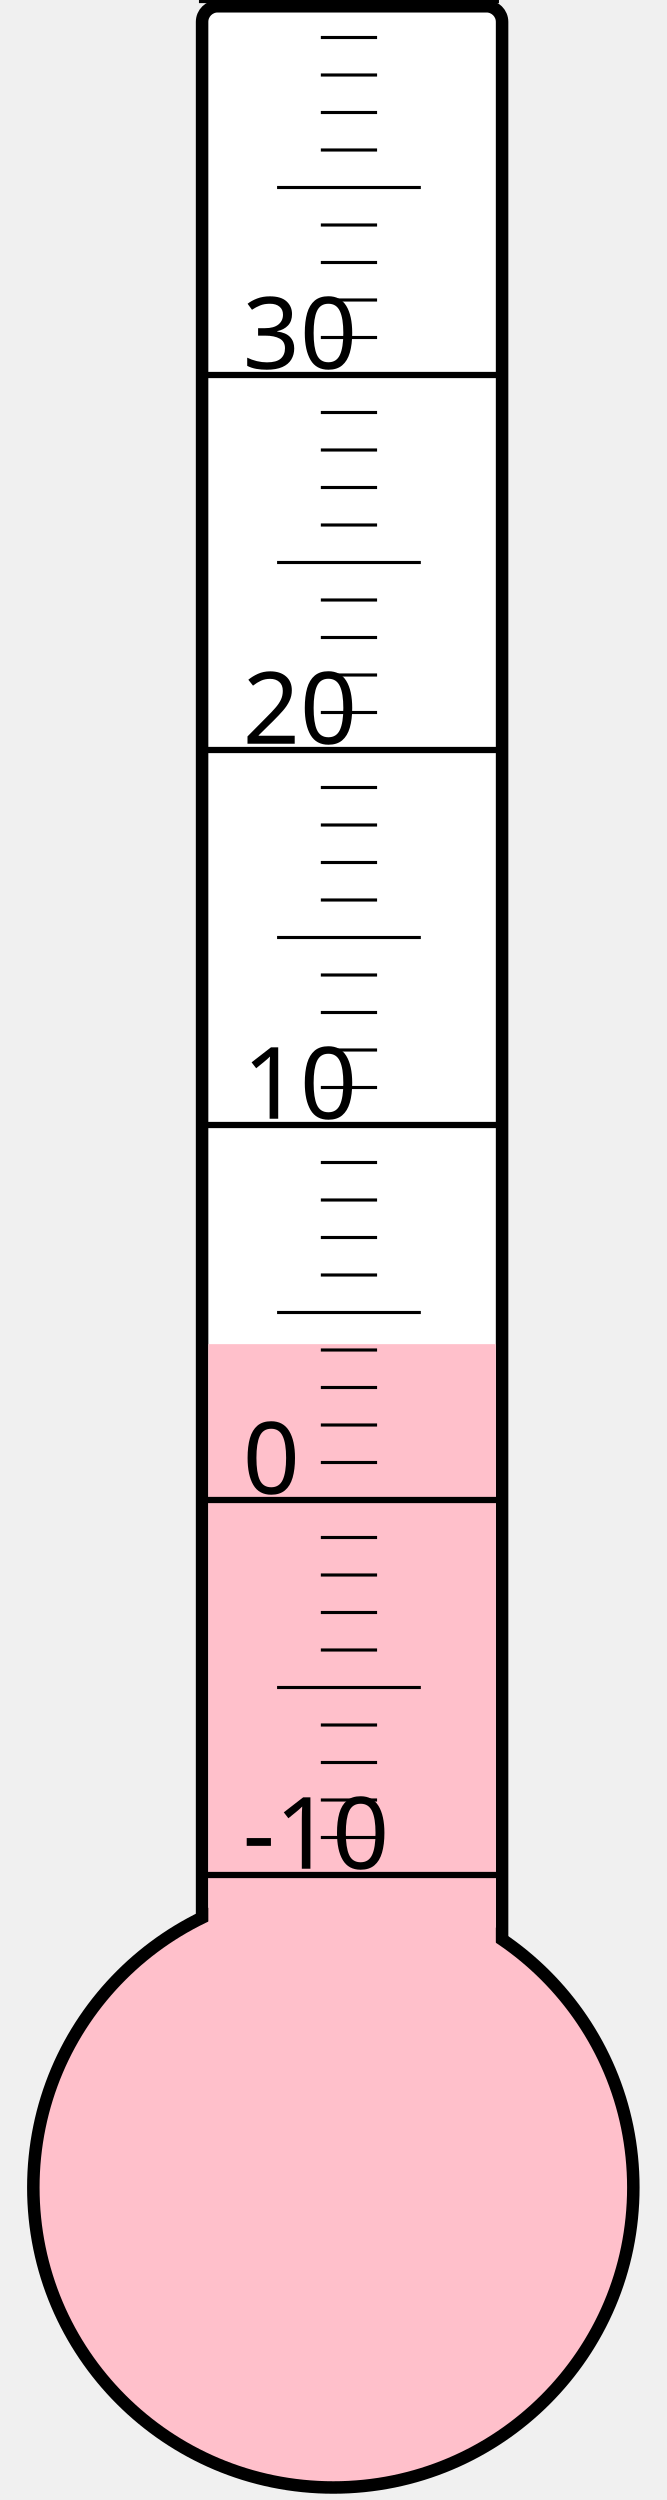
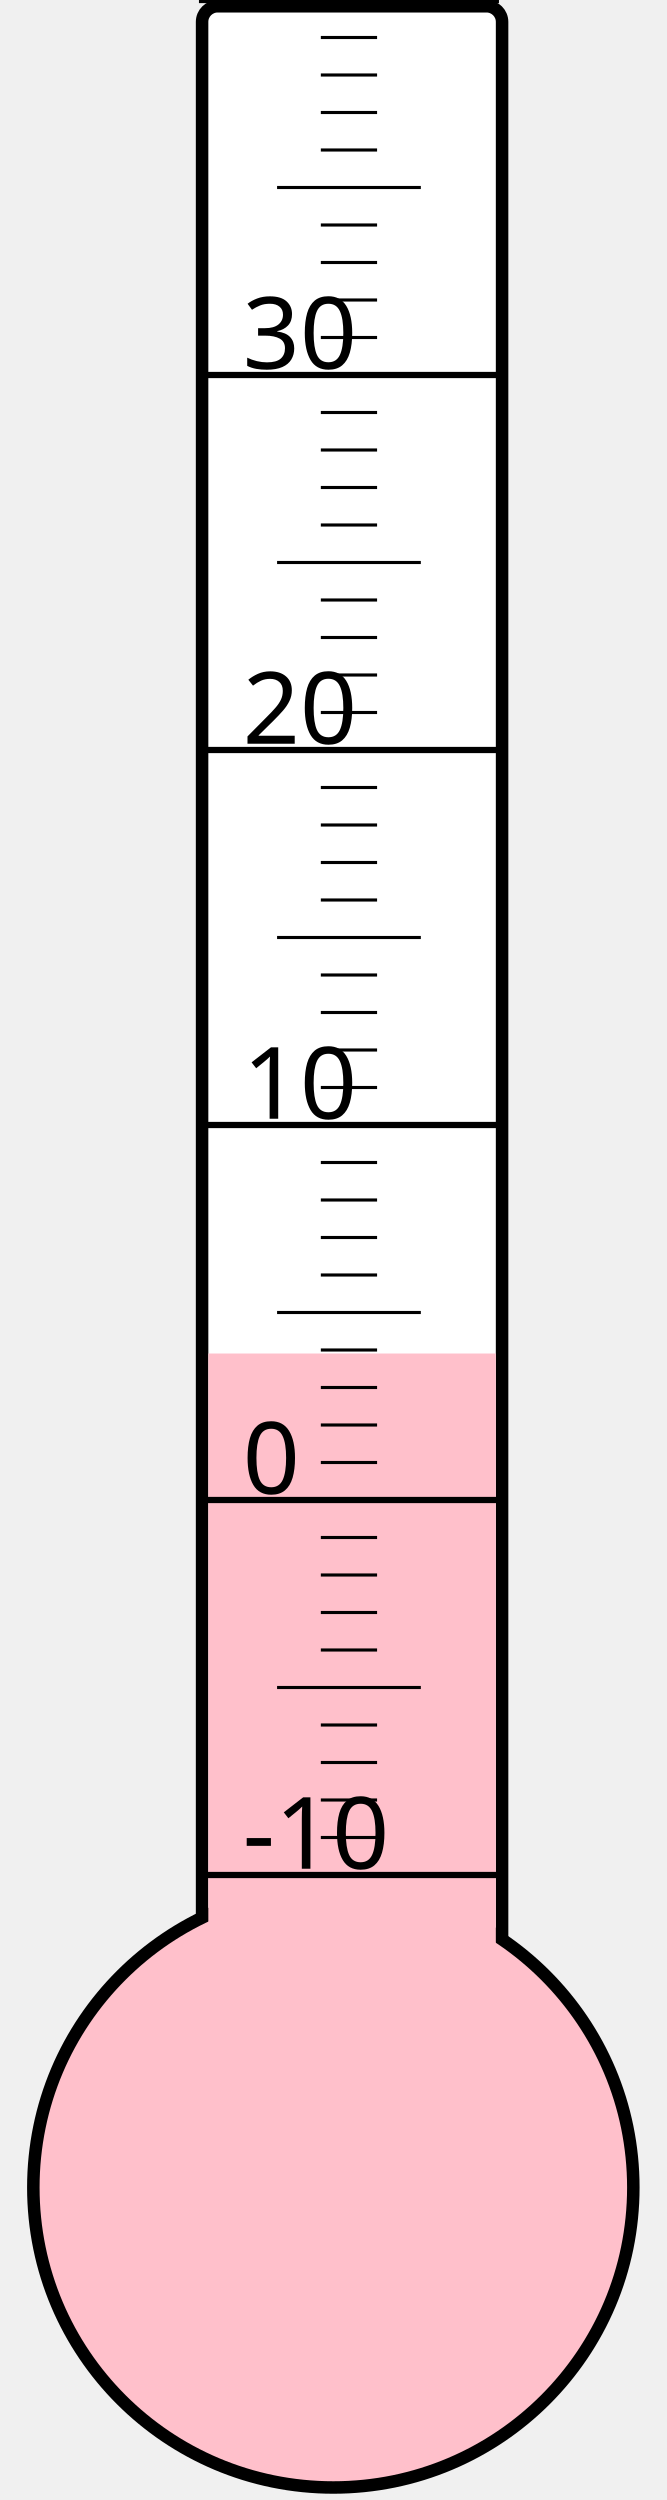
<svg xmlns="http://www.w3.org/2000/svg" width="40px" height="150px" viewBox="0 0 200 800">
  <rect width="200" height="800" x="0" y="0" style="fill: #ffffeb; fill-opacity: 0;" />
  <rect width="96" height="680" x="58" y="2" rx="5" ry="5" style="fill: white; fill-opacity: 1; stroke: black; stroke-width: 4;" />
  <circle cx="100" cy="700" r="96" style="fill: pink; stroke: black; stroke-width: 4;" />
-   <rect width="92" height="269.875" x="60" y="430.125" style="fill: pink; fill-opacity: 1; stroke-width: 0;" />
+   <rect width="92" height="266.875" x="60" y="433.125" style="fill: pink; fill-opacity: 1; stroke-width: 0;" />
  <text x="71" y="598" style="font-family: sans-serif; font-size: 24pt;">-10</text>
  <text x="71" y="478" style="font-family: sans-serif; font-size: 24pt;">0</text>
  <text x="71" y="358" style="font-family: sans-serif; font-size: 24pt;">10</text>
  <text x="71" y="238" style="font-family: sans-serif; font-size: 24pt;">20</text>
  <text x="71" y="118" style="font-family: sans-serif; font-size: 24pt;">30</text>
  <g style="stroke: black;">
    <line x1="57" y1="600" x2="153" y2="600" style="stroke-width: 2;" />
    <line x1="96" y1="588" x2="114" y2="588" style="stroke-width: 1;" />
    <line x1="96" y1="576" x2="114" y2="576" style="stroke-width: 1;" />
    <line x1="96" y1="564" x2="114" y2="564" style="stroke-width: 1;" />
    <line x1="96" y1="552" x2="114" y2="552" style="stroke-width: 1;" />
    <line x1="82" y1="540" x2="128" y2="540" style="stroke-width: 1;" />
    <line x1="96" y1="528" x2="114" y2="528" style="stroke-width: 1;" />
    <line x1="96" y1="516" x2="114" y2="516" style="stroke-width: 1;" />
    <line x1="96" y1="504" x2="114" y2="504" style="stroke-width: 1;" />
    <line x1="96" y1="492" x2="114" y2="492" style="stroke-width: 1;" />
    <line x1="57" y1="480" x2="153" y2="480" style="stroke-width: 2;" />
    <line x1="96" y1="468" x2="114" y2="468" style="stroke-width: 1;" />
    <line x1="96" y1="456" x2="114" y2="456" style="stroke-width: 1;" />
    <line x1="96" y1="444" x2="114" y2="444" style="stroke-width: 1;" />
    <line x1="96" y1="432" x2="114" y2="432" style="stroke-width: 1;" />
    <line x1="82" y1="420" x2="128" y2="420" style="stroke-width: 1;" />
    <line x1="96" y1="408" x2="114" y2="408" style="stroke-width: 1;" />
    <line x1="96" y1="396" x2="114" y2="396" style="stroke-width: 1;" />
    <line x1="96" y1="384" x2="114" y2="384" style="stroke-width: 1;" />
    <line x1="96" y1="372" x2="114" y2="372" style="stroke-width: 1;" />
    <line x1="57" y1="360" x2="153" y2="360" style="stroke-width: 2;" />
    <line x1="96" y1="348" x2="114" y2="348" style="stroke-width: 1;" />
    <line x1="96" y1="336" x2="114" y2="336" style="stroke-width: 1;" />
    <line x1="96" y1="324" x2="114" y2="324" style="stroke-width: 1;" />
    <line x1="96" y1="312" x2="114" y2="312" style="stroke-width: 1;" />
    <line x1="82" y1="300" x2="128" y2="300" style="stroke-width: 1;" />
    <line x1="96" y1="288" x2="114" y2="288" style="stroke-width: 1;" />
    <line x1="96" y1="276" x2="114" y2="276" style="stroke-width: 1;" />
    <line x1="96" y1="264" x2="114" y2="264" style="stroke-width: 1;" />
    <line x1="96" y1="252" x2="114" y2="252" style="stroke-width: 1;" />
    <line x1="57" y1="240" x2="153" y2="240" style="stroke-width: 2;" />
    <line x1="96" y1="228" x2="114" y2="228" style="stroke-width: 1;" />
    <line x1="96" y1="216" x2="114" y2="216" style="stroke-width: 1;" />
    <line x1="96" y1="204" x2="114" y2="204" style="stroke-width: 1;" />
    <line x1="96" y1="192" x2="114" y2="192" style="stroke-width: 1;" />
    <line x1="82" y1="180" x2="128" y2="180" style="stroke-width: 1;" />
    <line x1="96" y1="168" x2="114" y2="168" style="stroke-width: 1;" />
    <line x1="96" y1="156" x2="114" y2="156" style="stroke-width: 1;" />
    <line x1="96" y1="144" x2="114" y2="144" style="stroke-width: 1;" />
    <line x1="96" y1="132" x2="114" y2="132" style="stroke-width: 1;" />
    <line x1="57" y1="120" x2="153" y2="120" style="stroke-width: 2;" />
    <line x1="96" y1="108" x2="114" y2="108" style="stroke-width: 1;" />
    <line x1="96" y1="96" x2="114" y2="96" style="stroke-width: 1;" />
    <line x1="96" y1="84" x2="114" y2="84" style="stroke-width: 1;" />
    <line x1="96" y1="72" x2="114" y2="72" style="stroke-width: 1;" />
    <line x1="82" y1="60" x2="128" y2="60" style="stroke-width: 1;" />
    <line x1="96" y1="48" x2="114" y2="48" style="stroke-width: 1;" />
    <line x1="96" y1="36" x2="114" y2="36" style="stroke-width: 1;" />
    <line x1="96" y1="24" x2="114" y2="24" style="stroke-width: 1;" />
    <line x1="96" y1="12" x2="114" y2="12" style="stroke-width: 1;" />
    <line x1="57" y1="0" x2="153" y2="0" style="stroke-width: 2;" />
  </g>
</svg>
